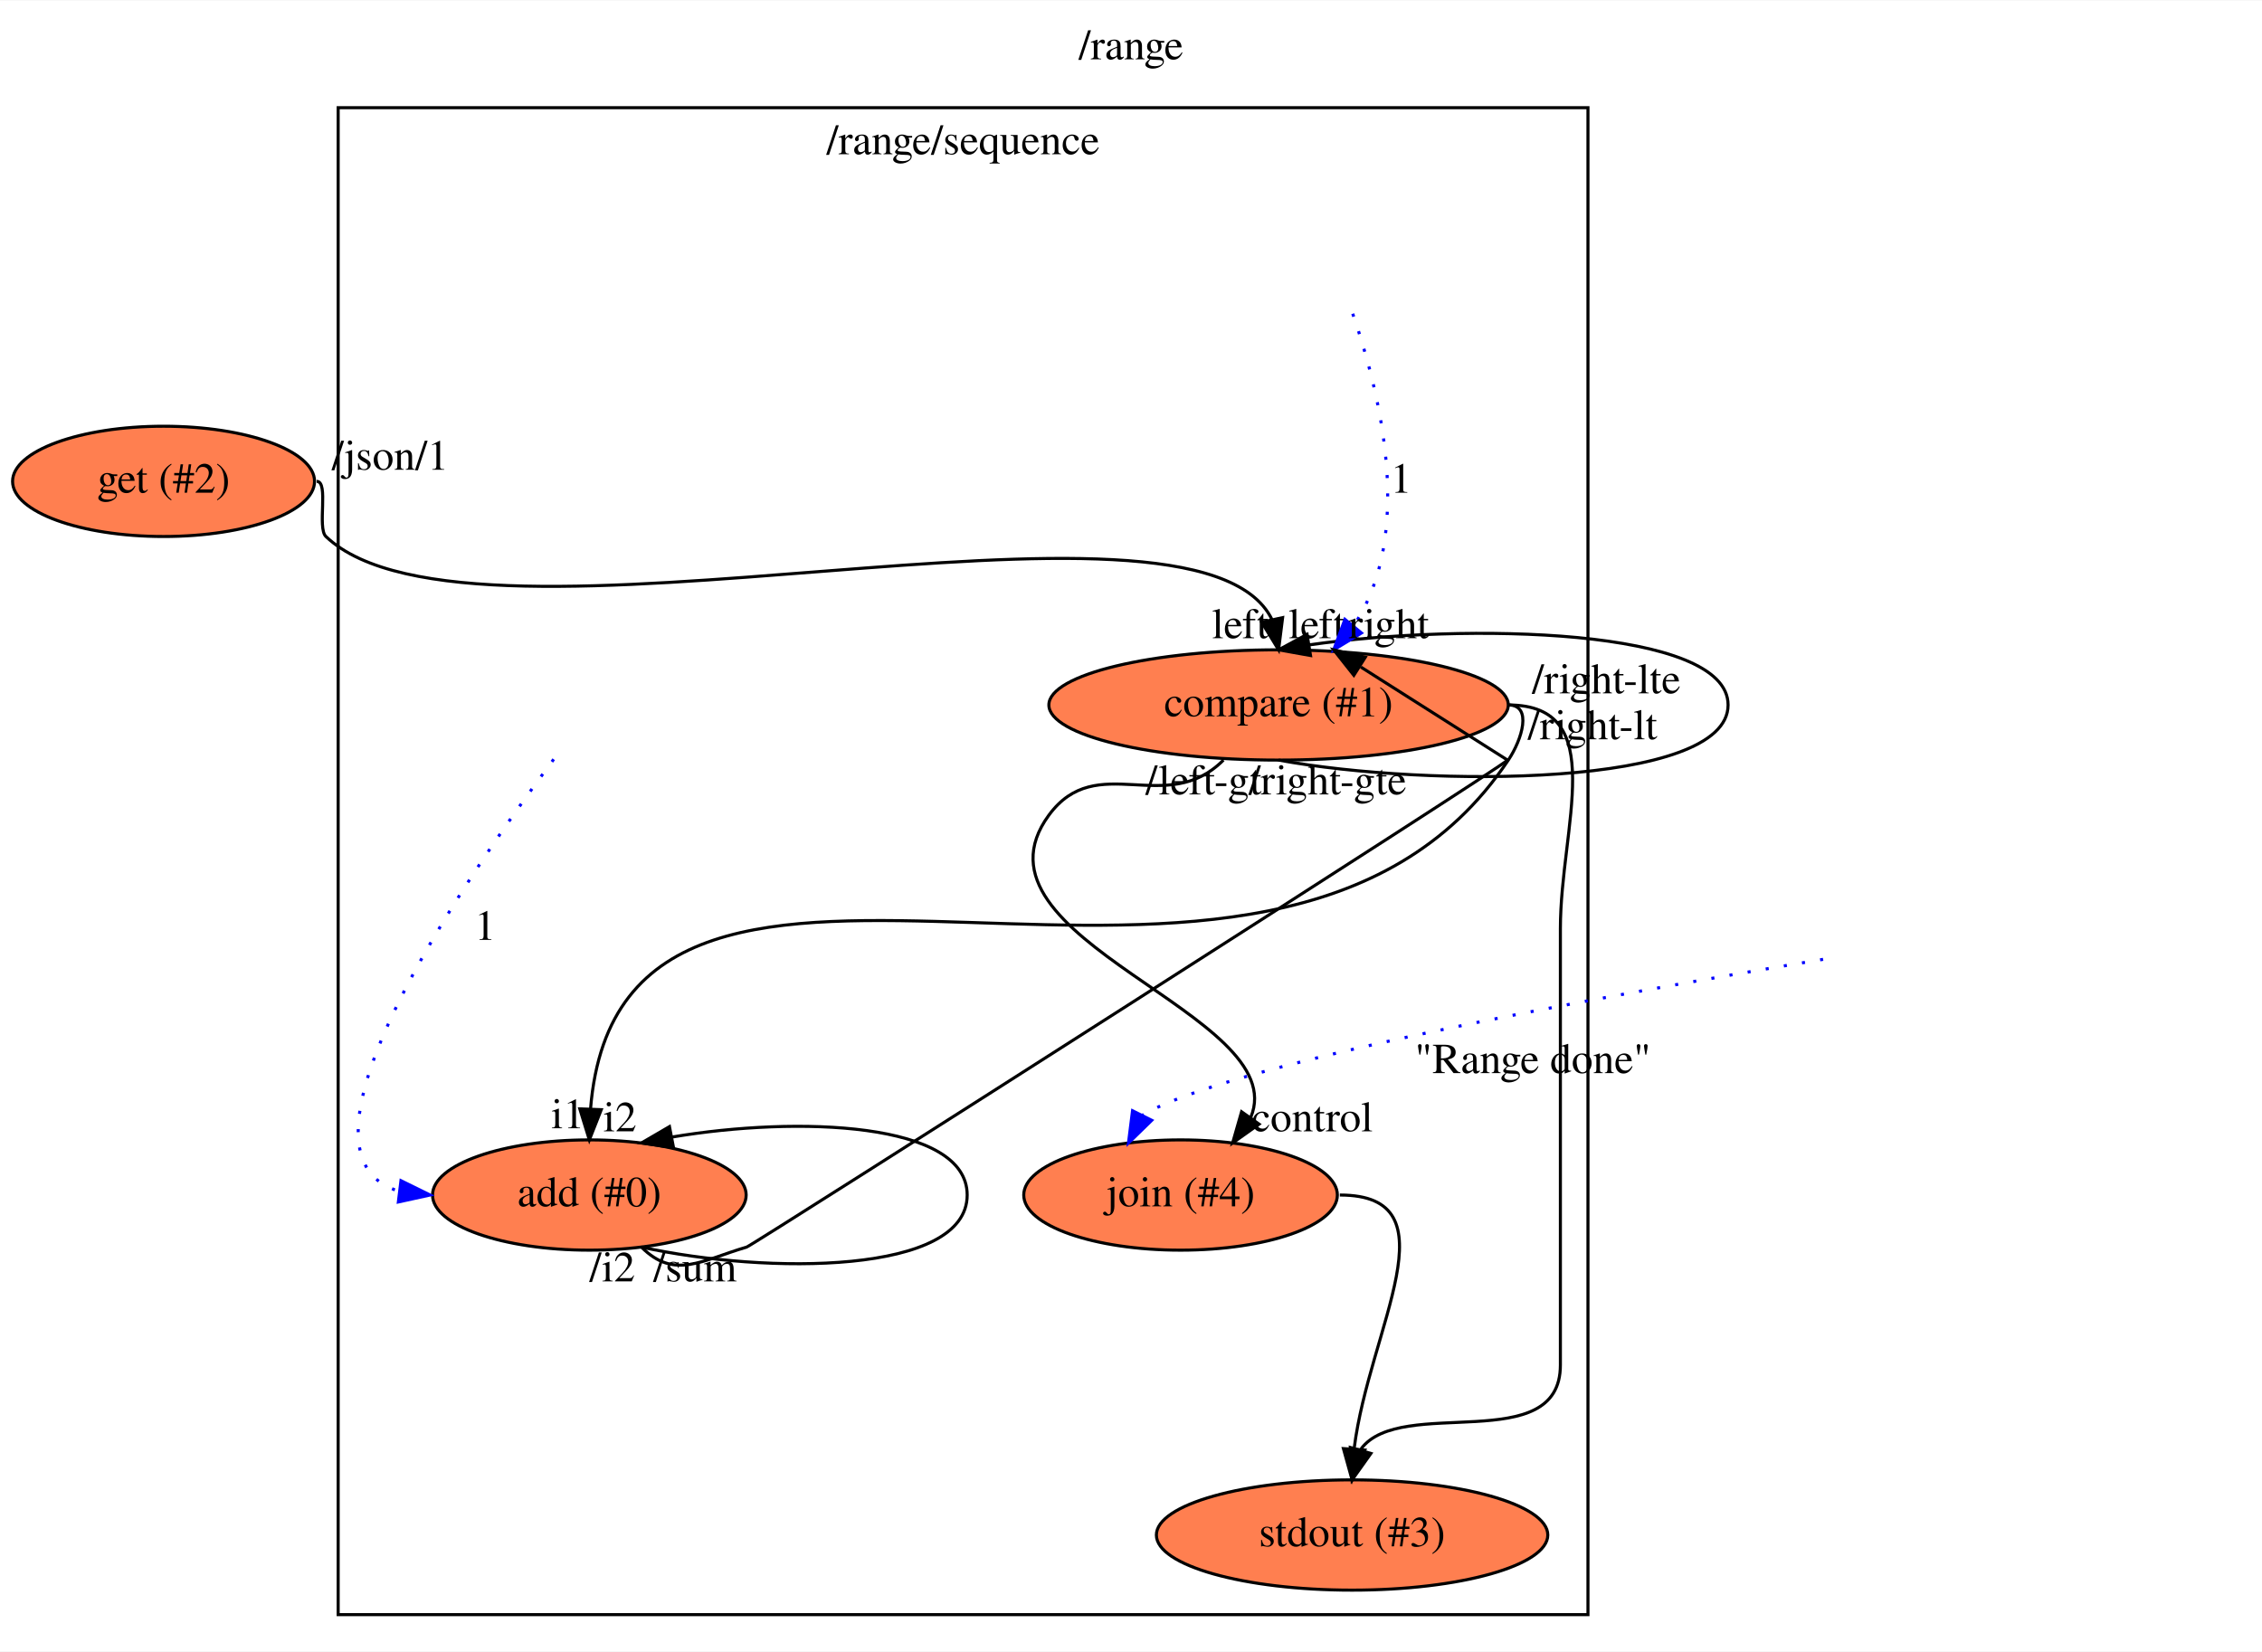
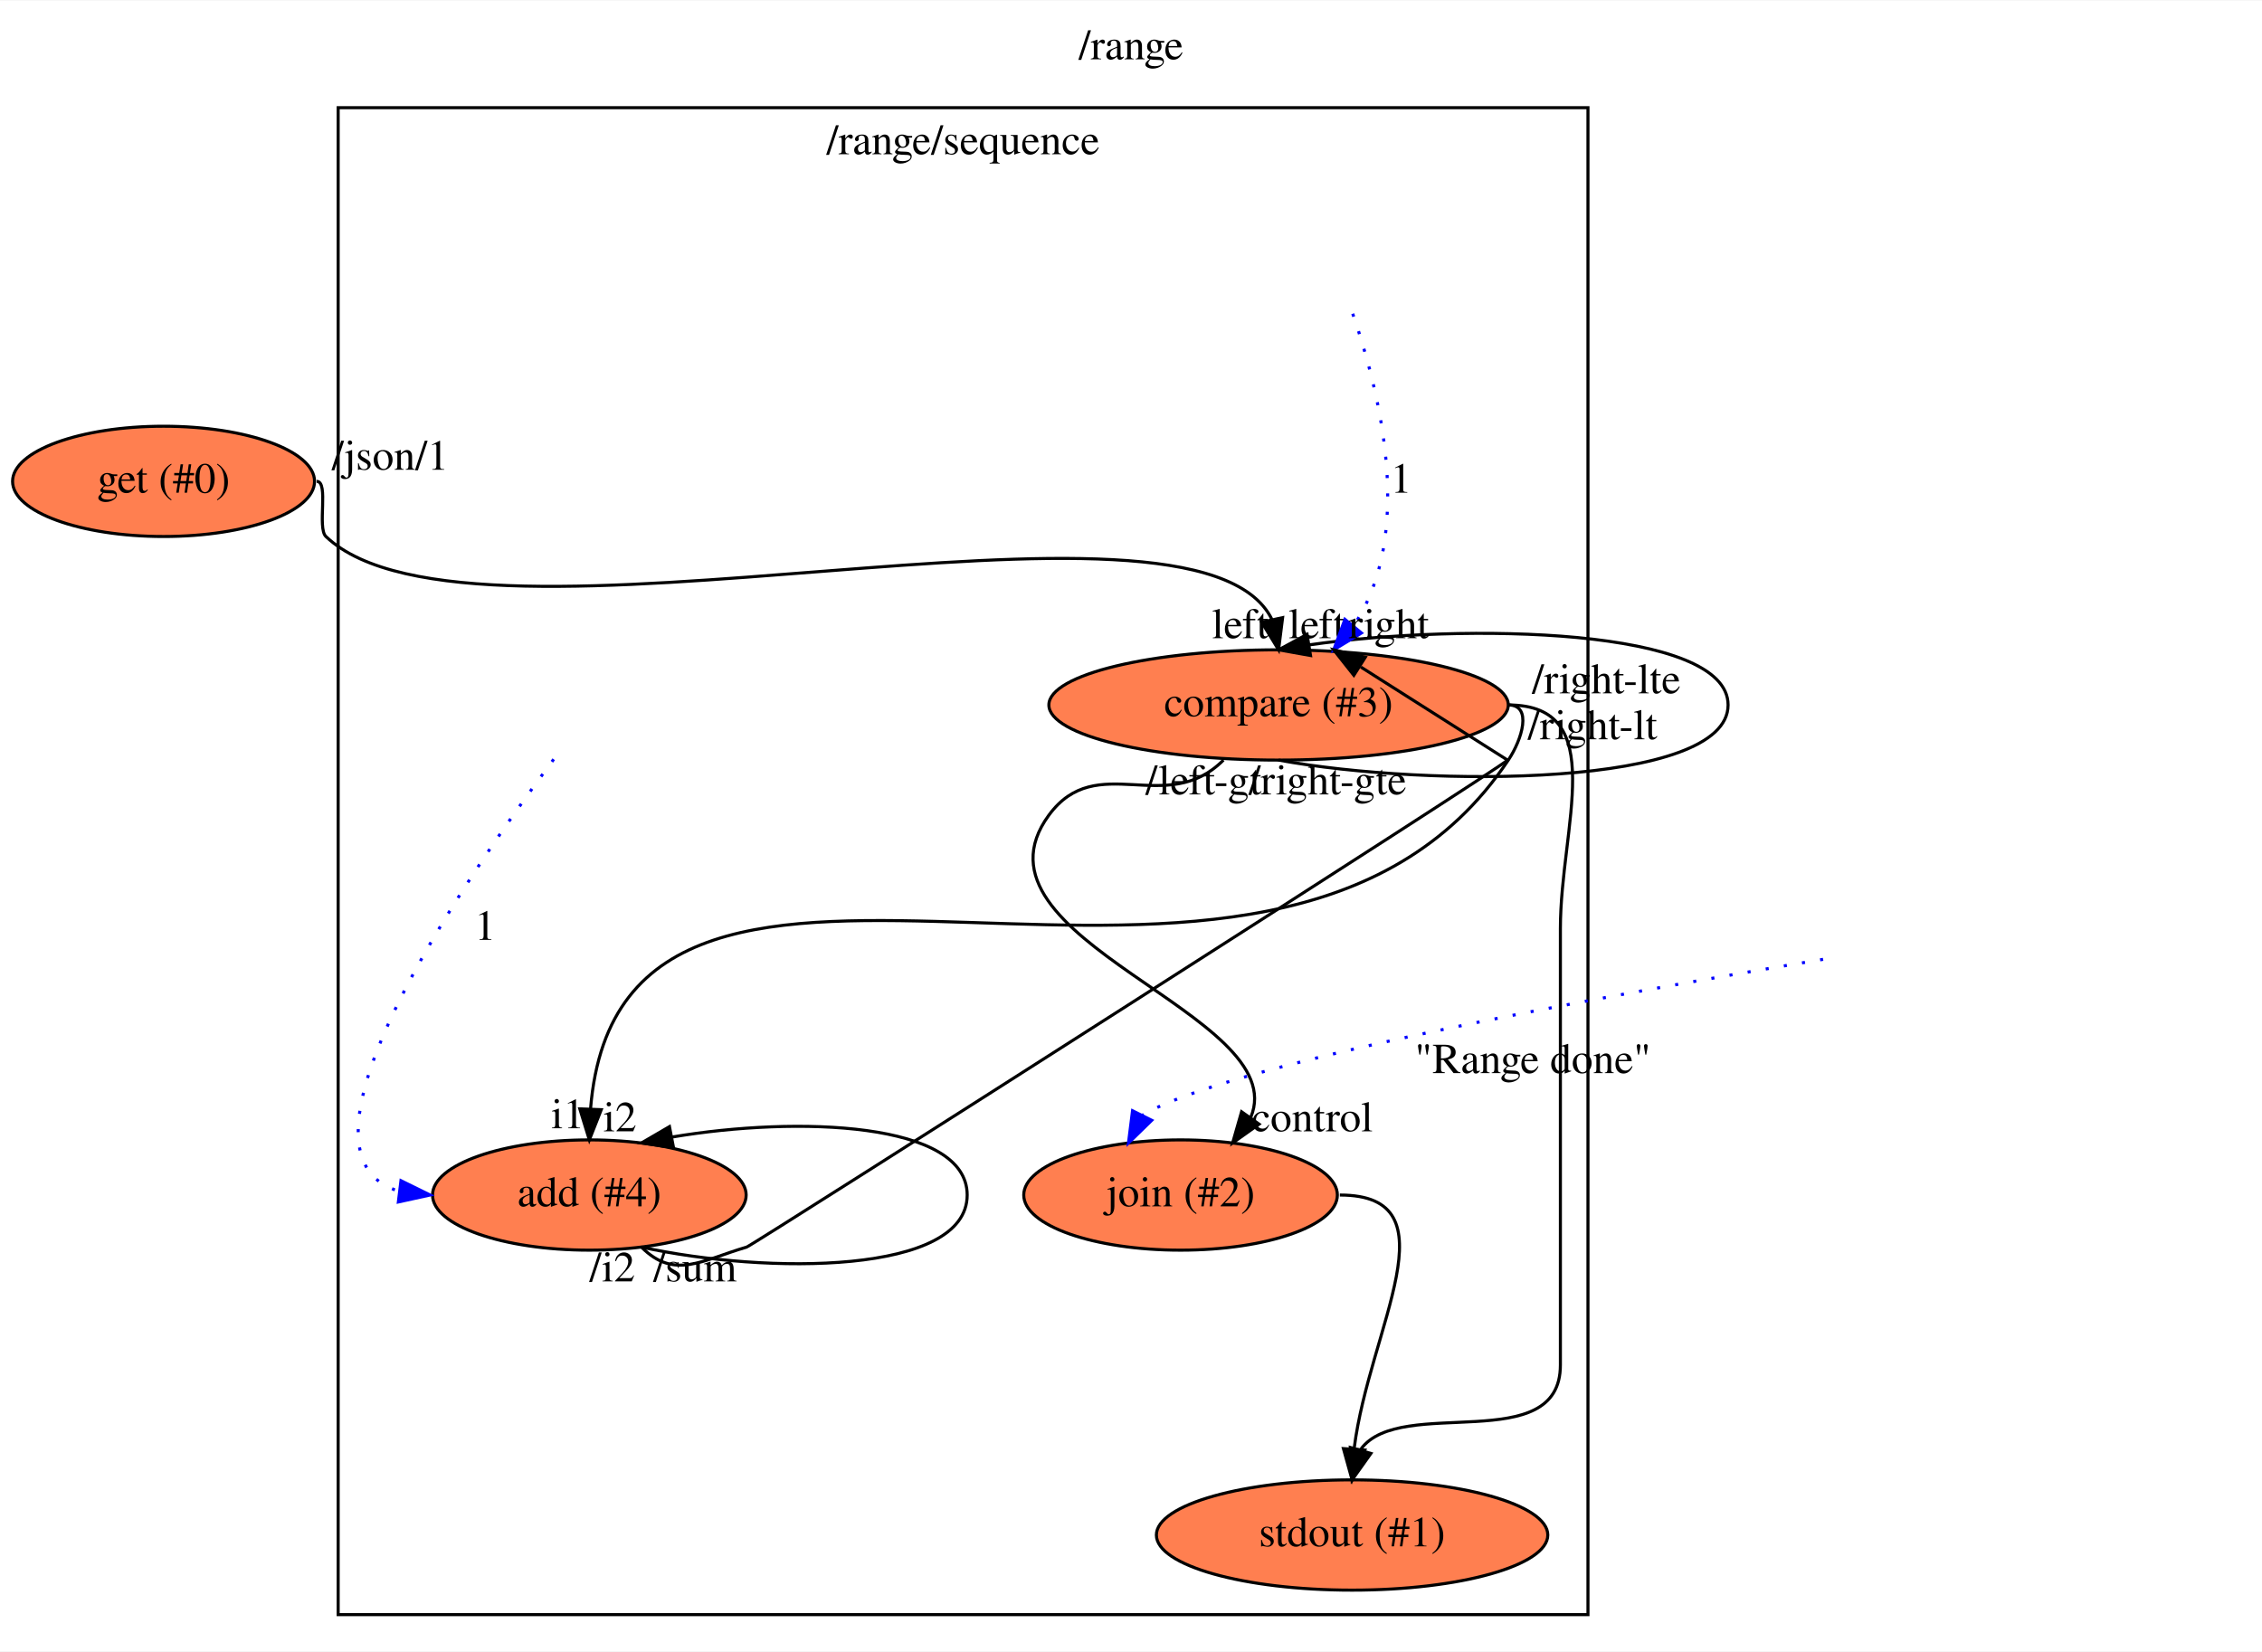
<svg xmlns="http://www.w3.org/2000/svg" xmlns:xlink="http://www.w3.org/1999/xlink" width="738pt" height="539pt" viewBox="0.00 0.00 738.44 539.00">
  <g id="graph0" class="graph" transform="scale(1 1) rotate(0) translate(4 535)">
    <polygon fill="#ffffff" stroke="transparent" points="-4,4 -4,-535 734.439,-535 734.439,4 -4,4" />
    <text text-anchor="middle" x="365.219" y="-515.8" font-family="Times,serif" font-size="14.00" fill="#000000">/range</text>
    <g id="clust1" class="cluster">
      <polygon fill="none" stroke="#000000" points="106.396,-8 106.396,-500 514.396,-500 514.396,-8 106.396,-8" />
      <text text-anchor="middle" x="310.396" y="-484.8" font-family="Times,serif" font-size="14.00" fill="#000000">/range/sequence</text>
    </g>
    <g id="node1" class="node">
      <g id="a_node1">
-         <a xlink:href="file:///home/travis/build/andrewdavidmackenzie/flow/flowr/src/lib/flowruntime/args/get.html" xlink:title="get (#2)">
+         <a xlink:href="file:///home/travis/build/andrewdavidmackenzie/flow/flowr/src/lib/flowruntime/args/get.html" xlink:title="get (#0)">
          <ellipse fill="#ff7f50" stroke="#000000" cx="49.396" cy="-378" rx="49.291" ry="18" />
-           <text text-anchor="middle" x="49.396" y="-374.3" font-family="Times,serif" font-size="14.00" fill="#000000">get (#2)</text>
+           <text text-anchor="middle" x="49.396" y="-374.3" font-family="Times,serif" font-size="14.00" fill="#000000">get (#0)</text>
        </a>
      </g>
    </g>
    <g id="node2" class="node">
      <g id="a_node2">
-         <a xlink:href="file:///home/travis/build/andrewdavidmackenzie/flow/flowstdlib/control/compare_switch/compare_switch.html" xlink:title="compare (#1)">
+         <a xlink:href="file:///home/travis/build/andrewdavidmackenzie/flow/flowstdlib/control/compare_switch/compare_switch.html" xlink:title="compare (#3)">
          <ellipse fill="#ff7f50" stroke="#000000" cx="413.396" cy="-305" rx="74.987" ry="18" />
-           <text text-anchor="middle" x="413.396" y="-301.3" font-family="Times,serif" font-size="14.00" fill="#000000">compare (#1)</text>
+           <text text-anchor="middle" x="413.396" y="-301.3" font-family="Times,serif" font-size="14.00" fill="#000000">compare (#3)</text>
        </a>
      </g>
    </g>
    <g id="edge1" class="edge">
      <path fill="none" stroke="#000000" d="M99.396,-378C103.451,-378 99.462,-362.8 102.396,-360 150.09,-314.484 386.49,-384.45 411.29,-332.798" />
      <polygon fill="#000000" stroke="#000000" points="414.716,-333.512 413.396,-323 407.873,-332.041 414.716,-333.512" />
      <text text-anchor="middle" x="400.896" y="-326.8" font-family="Times,serif" font-size="14.00" fill="#000000">left</text>
      <text text-anchor="middle" x="123.396" y="-381.8" font-family="Times,serif" font-size="14.00" fill="#000000">/json/1</text>
    </g>
    <g id="edge4" class="edge">
      <path fill="none" stroke="#000000" d="M413.396,-287C462.31,-278 560.139,-278 560.139,-305 560.139,-330.26 474.514,-331.888 423.424,-324.623" />
      <polygon fill="#000000" stroke="#000000" points="423.826,-321.143 413.396,-323 422.708,-328.053 423.826,-321.143" />
      <text text-anchor="middle" x="425.896" y="-326.8" font-family="Times,serif" font-size="14.00" fill="#000000">left</text>
      <text text-anchor="middle" x="388.896" y="-275.8" font-family="Times,serif" font-size="14.00" fill="#000000">/left-gt</text>
    </g>
    <g id="node4" class="node">
      <g id="a_node4">
-         <a xlink:href="file:///home/travis/build/andrewdavidmackenzie/flow/flowr/src/lib/flowruntime/stdio/stdout.html" xlink:title="stdout (#3)">
+         <a xlink:href="file:///home/travis/build/andrewdavidmackenzie/flow/flowr/src/lib/flowruntime/stdio/stdout.html" xlink:title="stdout (#1)">
          <ellipse fill="#ff7f50" stroke="#000000" cx="437.396" cy="-34" rx="63.889" ry="18" />
-           <text text-anchor="middle" x="437.396" y="-30.3" font-family="Times,serif" font-size="14.00" fill="#000000">stdout (#3)</text>
+           <text text-anchor="middle" x="437.396" y="-30.3" font-family="Times,serif" font-size="14.00" fill="#000000">stdout (#1)</text>
        </a>
      </g>
    </g>
    <g id="edge3" class="edge">
      <path fill="none" stroke="#000000" d="M488.396,-305C521.708,-305 505.396,-265.313 505.396,-232 505.396,-232 505.396,-232 505.396,-89.5 505.396,-59.301 453.333,-79.663 440.317,-62.105" />
      <polygon fill="#000000" stroke="#000000" points="443.536,-60.634 437.396,-52 436.811,-62.579 443.536,-60.634" />
      <text text-anchor="middle" x="520.396" y="-308.8" font-family="Times,serif" font-size="14.00" fill="#000000">/right-lte</text>
    </g>
    <g id="node5" class="node">
      <g id="a_node5">
-         <a xlink:href="file:///home/travis/build/andrewdavidmackenzie/flow/flowstdlib/math/add/add.html" xlink:title="add (#0)">
+         <a xlink:href="file:///home/travis/build/andrewdavidmackenzie/flow/flowstdlib/math/add/add.html" xlink:title="add (#4)">
          <ellipse fill="#ff7f50" stroke="#000000" cx="188.396" cy="-145" rx="51.191" ry="18" />
-           <text text-anchor="middle" x="188.396" y="-141.3" font-family="Times,serif" font-size="14.00" fill="#000000">add (#0)</text>
+           <text text-anchor="middle" x="188.396" y="-141.3" font-family="Times,serif" font-size="14.00" fill="#000000">add (#4)</text>
        </a>
      </g>
    </g>
    <g id="edge5" class="edge">
      <path fill="none" stroke="#000000" d="M488.396,-305C496.396,-305 492.843,-293.65 488.396,-287 410.154,-169.999 199.045,-300.583 188.783,-173.066" />
      <polygon fill="#000000" stroke="#000000" points="192.278,-172.858 188.396,-163 185.283,-173.127 192.278,-172.858" />
      <text text-anchor="middle" x="181.396" y="-166.8" font-family="Times,serif" font-size="14.00" fill="#000000">i1</text>
      <text text-anchor="middle" x="515.896" y="-293.8" font-family="Times,serif" font-size="14.00" fill="#000000">/right-lt</text>
    </g>
    <g id="node6" class="node">
      <g id="a_node6">
-         <a xlink:href="file:///home/travis/build/andrewdavidmackenzie/flow/flowstdlib/control/join/join.html" xlink:title="join (#4)">
+         <a xlink:href="file:///home/travis/build/andrewdavidmackenzie/flow/flowstdlib/control/join/join.html" xlink:title="join (#2)">
          <ellipse fill="#ff7f50" stroke="#000000" cx="381.396" cy="-145" rx="51.191" ry="18" />
-           <text text-anchor="middle" x="381.396" y="-141.3" font-family="Times,serif" font-size="14.00" fill="#000000">join (#4)</text>
+           <text text-anchor="middle" x="381.396" y="-141.3" font-family="Times,serif" font-size="14.00" fill="#000000">join (#2)</text>
        </a>
      </g>
    </g>
    <g id="edge6" class="edge">
      <path fill="none" stroke="#000000" d="M395.396,-287C376.61,-268.215 354.1,-290.428 338.396,-269 308.558,-228.288 418.433,-204.293 404.317,-170.365" />
      <polygon fill="#000000" stroke="#000000" points="407.03,-168.14 398.396,-162 401.317,-172.184 407.03,-168.14" />
      <text text-anchor="middle" x="424.396" y="-165.8" font-family="Times,serif" font-size="14.00" fill="#000000">control</text>
      <text text-anchor="middle" x="429.396" y="-275.8" font-family="Times,serif" font-size="14.00" fill="#000000">/right-gte</text>
    </g>
    <g id="edge2" class="edge">
      <path fill="none" stroke="#0000ff" stroke-dasharray="1,5" d="M437.608,-432.726C446.453,-407.208 457.964,-360.689 437.916,-330.921" />
      <polygon fill="#0000ff" stroke="#0000ff" points="440.453,-328.496 431.396,-323 435.049,-332.945 440.453,-328.496" />
      <text text-anchor="middle" x="453.396" y="-374.3" font-family="Times,serif" font-size="14.00" fill="#000000">1</text>
    </g>
    <g id="edge9" class="edge">
      <path fill="none" stroke="#000000" d="M205.396,-128C216.189,-117.206 225.091,-123.713 239.741,-128 241.707,-128.575 487.156,-285.203 488.139,-287 488.139,-287 456.221,-307.25 440.262,-317.375" />
      <polygon fill="#000000" stroke="#000000" points="437.965,-314.687 431.396,-323 441.715,-320.598 437.965,-314.687" />
      <text text-anchor="middle" x="449.396" y="-326.8" font-family="Times,serif" font-size="14.00" fill="#000000">right</text>
      <text text-anchor="middle" x="222.896" y="-116.8" font-family="Times,serif" font-size="14.00" fill="#000000">/sum</text>
    </g>
    <g id="edge8" class="edge">
      <path fill="none" stroke="#000000" d="M205.396,-128C246.511,-119 311.741,-119 311.741,-145 311.741,-168.969 256.305,-170.841 215.431,-163.936" />
      <polygon fill="#000000" stroke="#000000" points="215.878,-160.458 205.396,-162 214.551,-167.331 215.878,-160.458" />
      <text text-anchor="middle" x="198.396" y="-165.8" font-family="Times,serif" font-size="14.00" fill="#000000">i2</text>
      <text text-anchor="middle" x="195.896" y="-116.8" font-family="Times,serif" font-size="14.00" fill="#000000">/i2</text>
    </g>
    <g id="edge11" class="edge">
      <path fill="none" stroke="#000000" d="M433.396,-145C471.373,-145 442.997,-101.494 438.086,-62.354" />
      <polygon fill="#000000" stroke="#000000" points="441.553,-61.745 437.396,-52 434.569,-62.211 441.553,-61.745" />
    </g>
    <g id="edge7" class="edge">
      <path fill="none" stroke="#0000ff" stroke-dasharray="1,5" d="M176.758,-287.266C147.71,-248.293 85.597,-157.724 126.443,-146.211" />
      <polygon fill="#0000ff" stroke="#0000ff" points="126.892,-149.682 136.396,-145 126.046,-142.734 126.892,-149.682" />
      <text text-anchor="middle" x="154.396" y="-228.3" font-family="Times,serif" font-size="14.00" fill="#000000">1</text>
    </g>
    <g id="edge10" class="edge">
      <path fill="none" stroke="#0000ff" stroke-dasharray="1,5" d="M591.161,-221.95C515.721,-209.399 396.317,-187.568 368.889,-171.021" />
      <polygon fill="#0000ff" stroke="#0000ff" points="371.987,-169.391 364.396,-162 365.721,-172.512 371.987,-169.391" />
      <text text-anchor="middle" x="496.396" y="-184.8" font-family="Times,serif" font-size="14.00" fill="#000000">"Range done"</text>
    </g>
  </g>
</svg>
